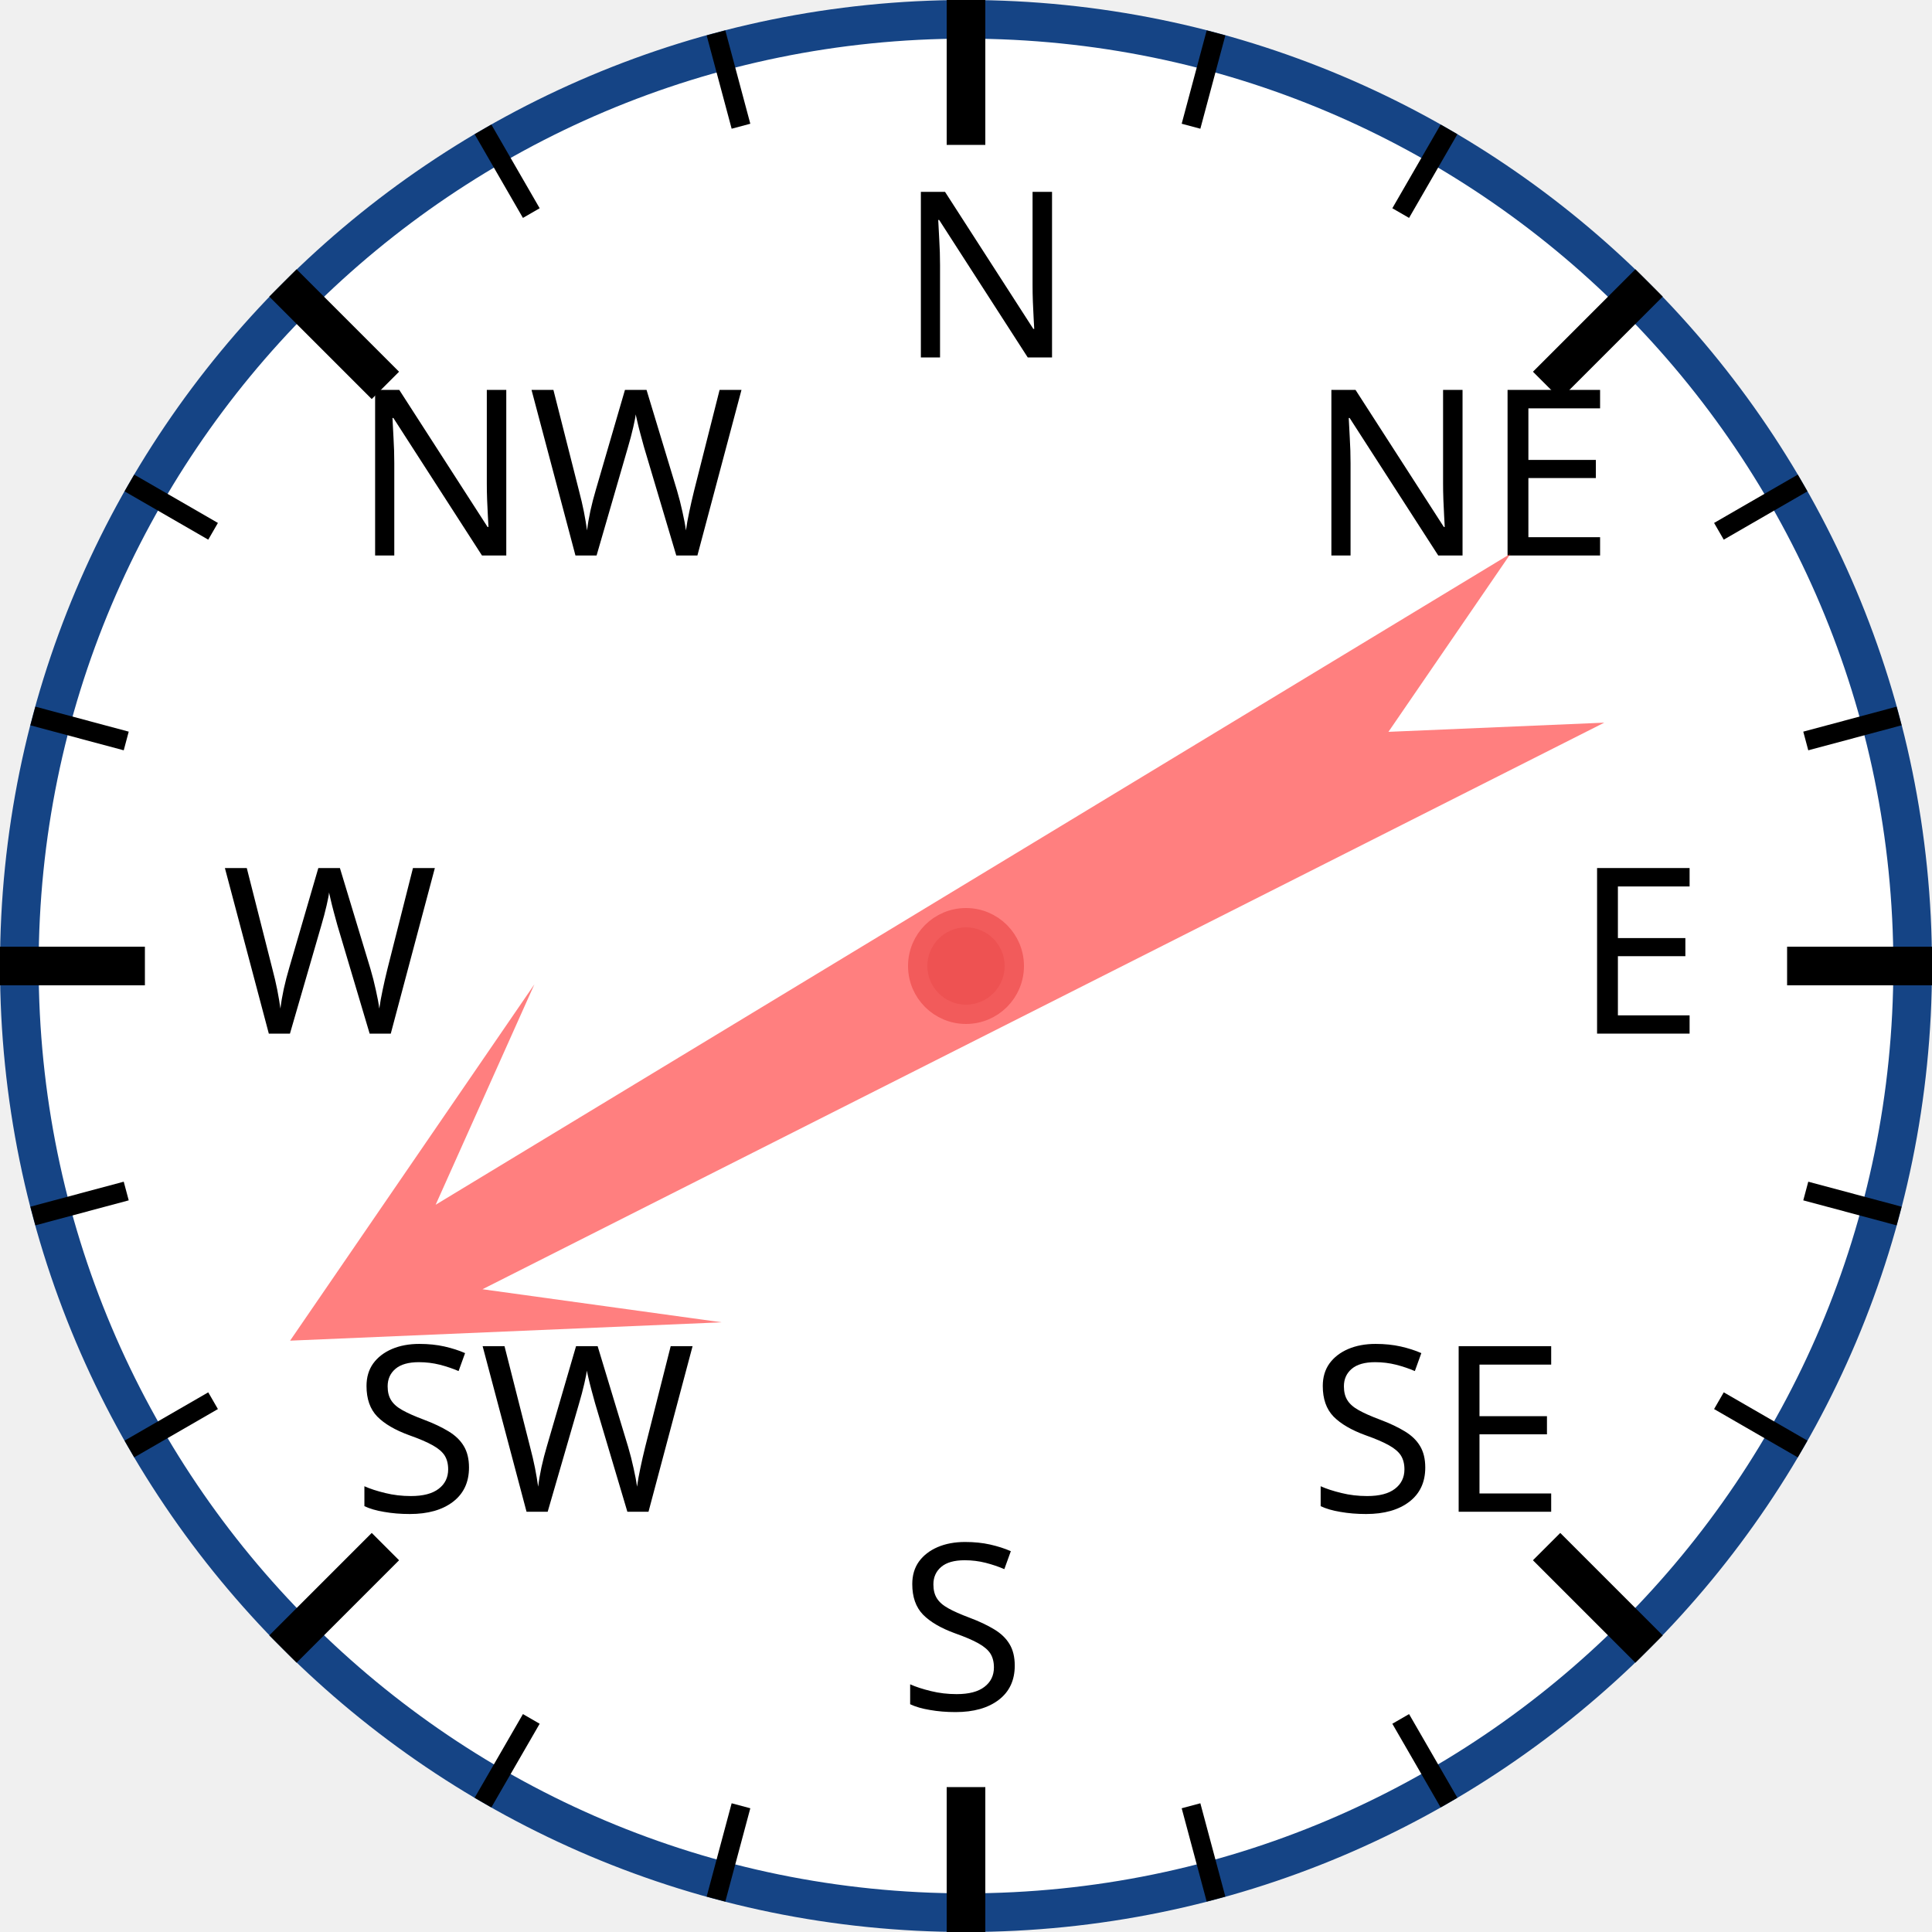
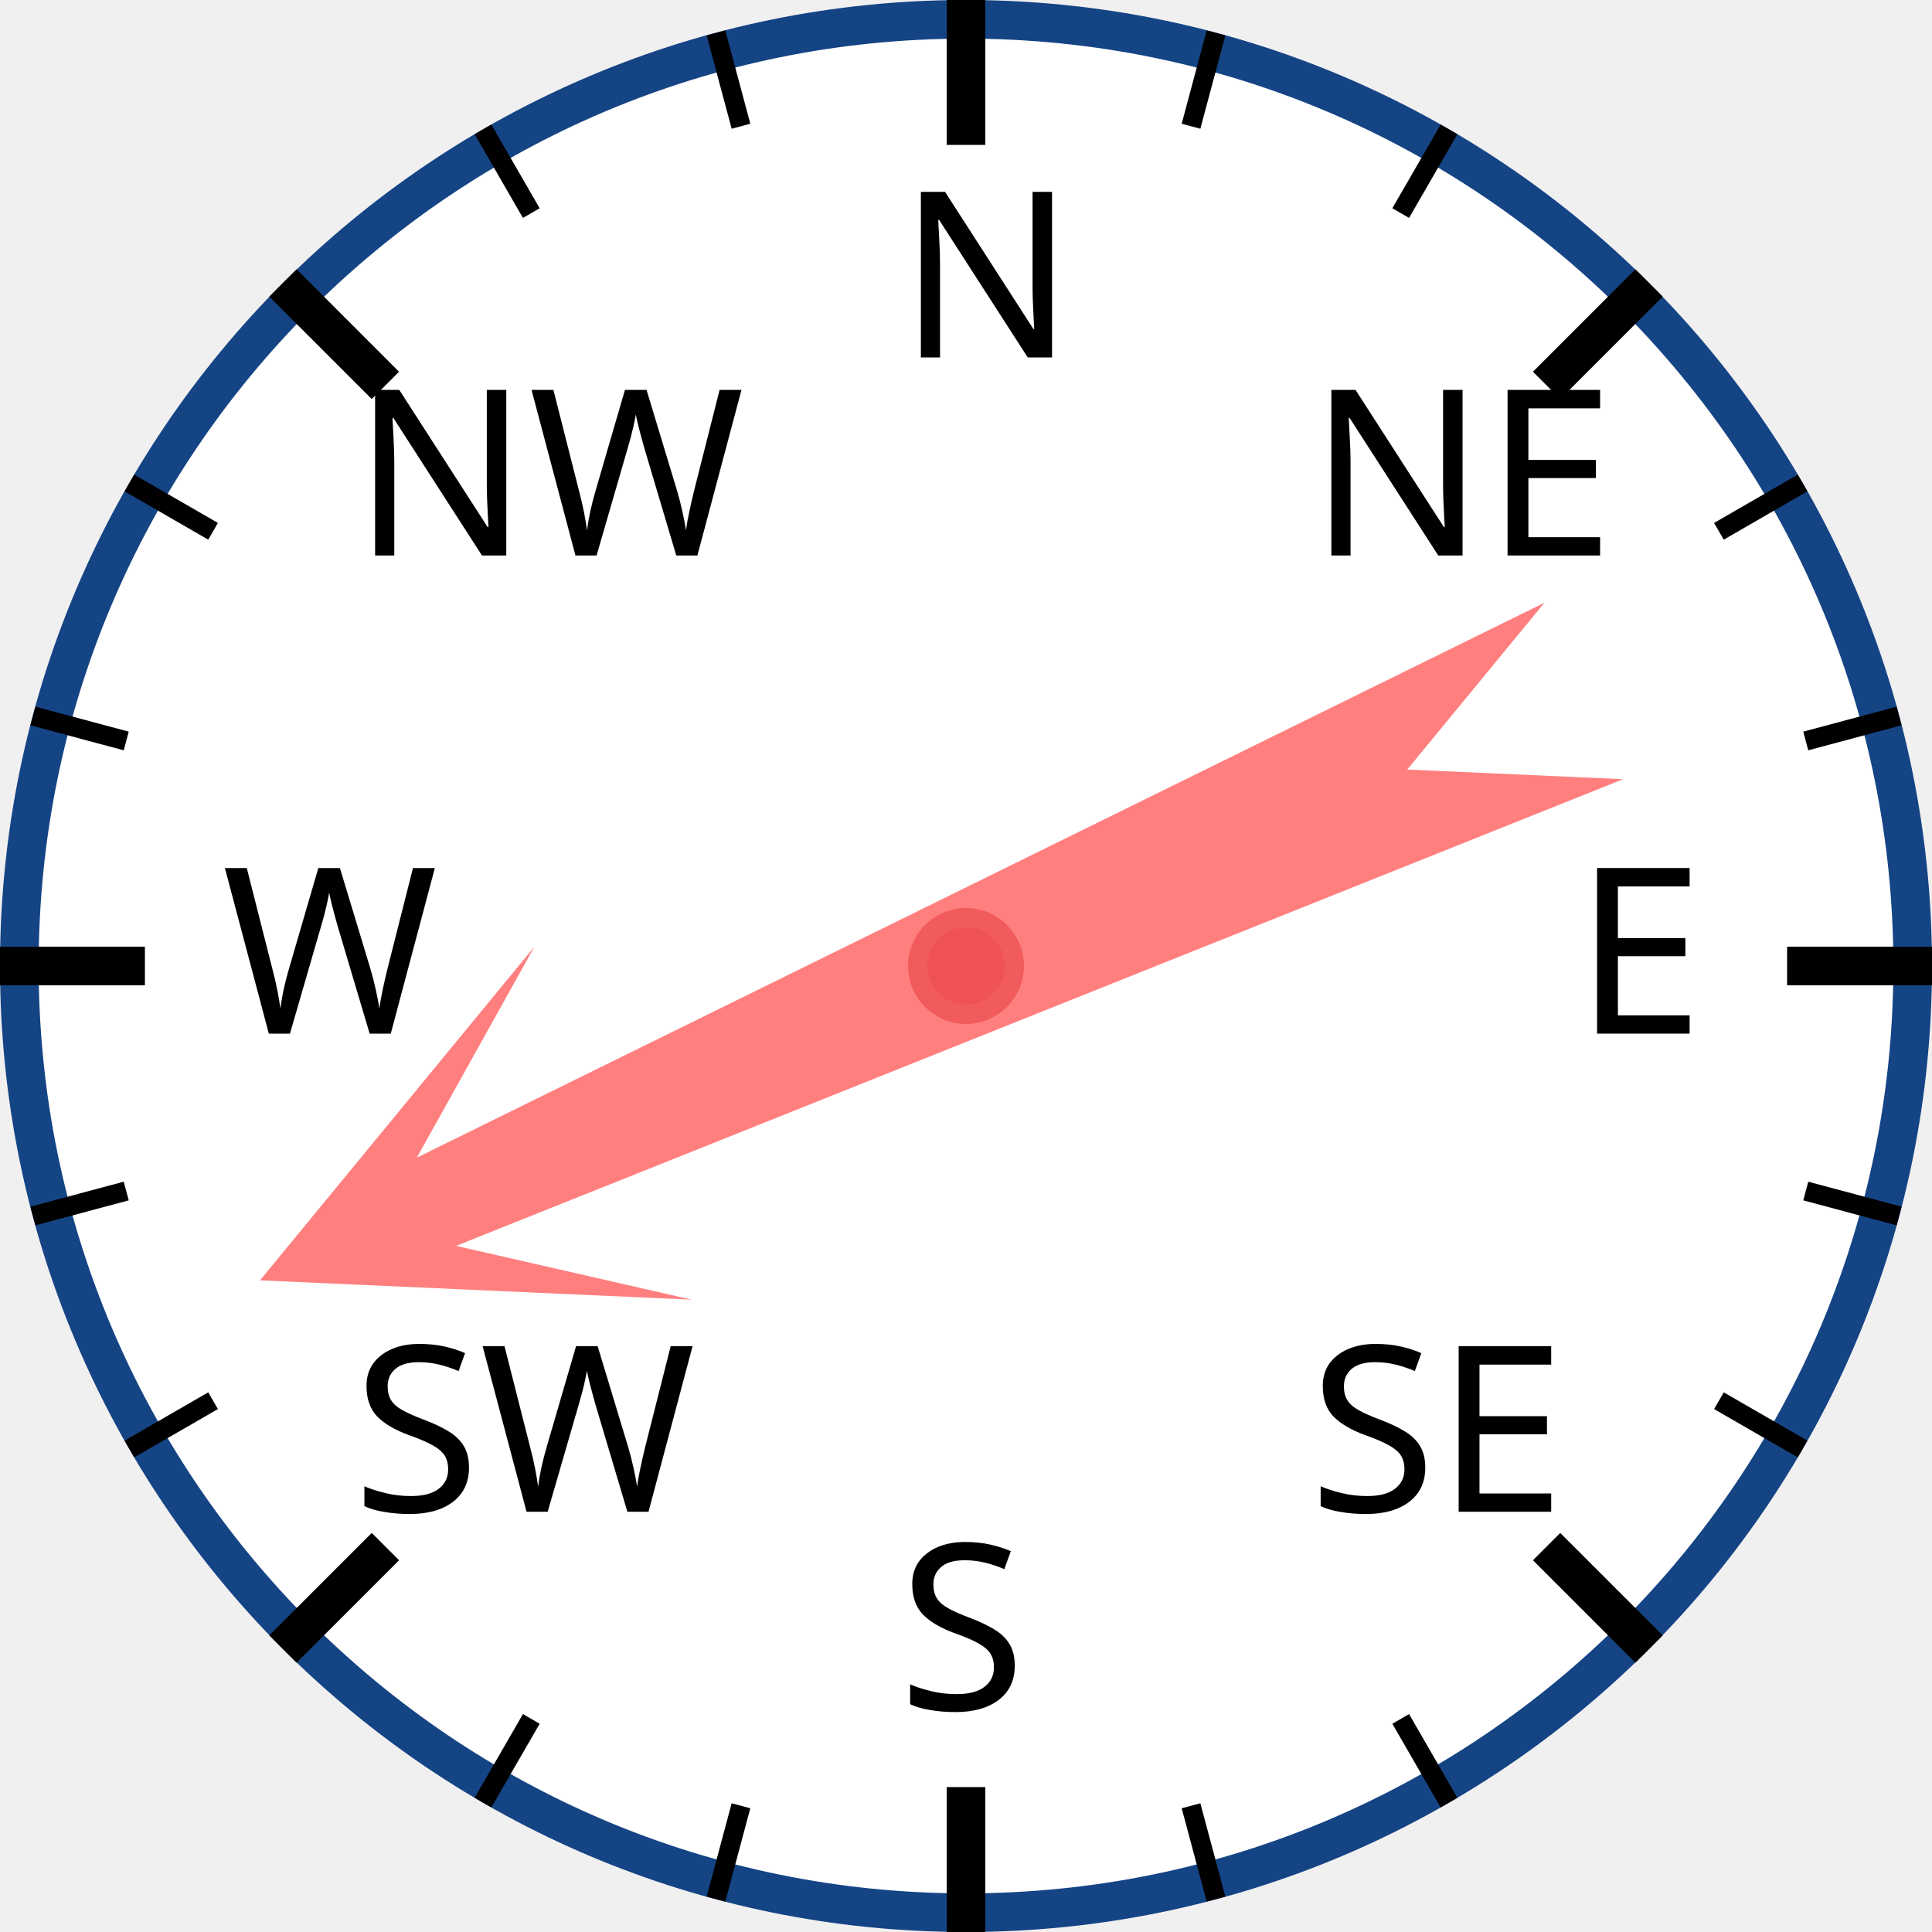
<svg xmlns="http://www.w3.org/2000/svg" width="120px" height="120px" viewBox="0 0 200 200">
  <circle cx="100" cy="100" r="98" style="fill: white; stroke: #154485; stroke-width: 4;" />
  <text x="93.0" y="37.0" style="font-family: sans-serif; font-size: 18pt;">N</text>
  <line x1="100.0" y1="0.0" x2="100.0" y2="15.0" style="stroke: black; stroke-width: 4;" />
  <line x1="74.118" y1="3.407" x2="76.706" y2="13.067" style="stroke: black; stroke-width: 2;" />
  <line x1="50" y1="13.397" x2="55" y2="22.058" style="stroke: black; stroke-width: 2;" />
  <text x="36.503" y="57.503" style="font-family: sans-serif; font-size: 18pt;">NW</text>
  <line x1="29.289" y1="29.289" x2="39.896" y2="39.896" style="stroke: black; stroke-width: 4;" />
  <line x1="13.397" y1="50" x2="22.058" y2="55" style="stroke: black; stroke-width: 2;" />
  <line x1="3.407" y1="74.118" x2="13.067" y2="76.706" style="stroke: black; stroke-width: 2;" />
  <text x="23.0" y="107.0" style="font-family: sans-serif; font-size: 18pt;">W</text>
  <line x1="0.0" y1="100.0" x2="15.0" y2="100.0" style="stroke: black; stroke-width: 4;" />
  <line x1="3.407" y1="125.882" x2="13.067" y2="123.294" style="stroke: black; stroke-width: 2;" />
  <line x1="13.397" y1="150" x2="22.058" y2="145" style="stroke: black; stroke-width: 2;" />
  <text x="36.503" y="156.497" style="font-family: sans-serif; font-size: 18pt;">SW</text>
  <line x1="29.289" y1="170.711" x2="39.896" y2="160.104" style="stroke: black; stroke-width: 4;" />
  <line x1="50" y1="186.603" x2="55" y2="177.942" style="stroke: black; stroke-width: 2;" />
  <line x1="74.118" y1="196.593" x2="76.706" y2="186.933" style="stroke: black; stroke-width: 2;" />
  <text x="93" y="177.0" style="font-family: sans-serif; font-size: 18pt;">S</text>
  <line x1="100" y1="200.0" x2="100" y2="185.0" style="stroke: black; stroke-width: 4;" />
  <line x1="125.882" y1="196.593" x2="123.294" y2="186.933" style="stroke: black; stroke-width: 2;" />
  <line x1="150.0" y1="186.603" x2="145.0" y2="177.942" style="stroke: black; stroke-width: 2;" />
  <text x="135.497" y="156.497" style="font-family: sans-serif; font-size: 18pt;">SE</text>
  <line x1="170.711" y1="170.711" x2="160.104" y2="160.104" style="stroke: black; stroke-width: 4;" />
  <line x1="186.603" y1="150" x2="177.942" y2="145" style="stroke: black; stroke-width: 2;" />
  <line x1="196.593" y1="125.882" x2="186.933" y2="123.294" style="stroke: black; stroke-width: 2;" />
  <text x="163.0" y="107" style="font-family: sans-serif; font-size: 18pt;">E</text>
  <line x1="200.0" y1="100" x2="185.0" y2="100" style="stroke: black; stroke-width: 4;" />
  <line x1="196.593" y1="74.118" x2="186.933" y2="76.706" style="stroke: black; stroke-width: 2;" />
  <line x1="186.603" y1="50" x2="177.942" y2="55" style="stroke: black; stroke-width: 2;" />
  <text x="135.497" y="57.503" style="font-family: sans-serif; font-size: 18pt;">NE</text>
  <line x1="170.711" y1="29.289" x2="160.104" y2="39.896" style="stroke: black; stroke-width: 4;" />
  <line x1="150" y1="13.397" x2="145" y2="22.058" style="stroke: black; stroke-width: 2;" />
  <line x1="125.882" y1="3.407" x2="123.294" y2="13.067" style="stroke: black; stroke-width: 2;" />
-   <polygon points="100 20 120 60 105 40 110 170 100 150 90 170 95 40 80 60" style="fill: red; fill-opacity: 0.5;" transform="rotate(241,100,100)" />
+   <polygon points="100 20 120 60 105 40 110 170 100 150 90 170 95 40 80 60" style="fill: red; fill-opacity: 0.5;" transform="rotate(246,100,100)" />
  <circle cx="100" cy="100" r="5" style="fill: #EE5252; stroke: #F25B5B; stroke-width: 2;" />
</svg>
